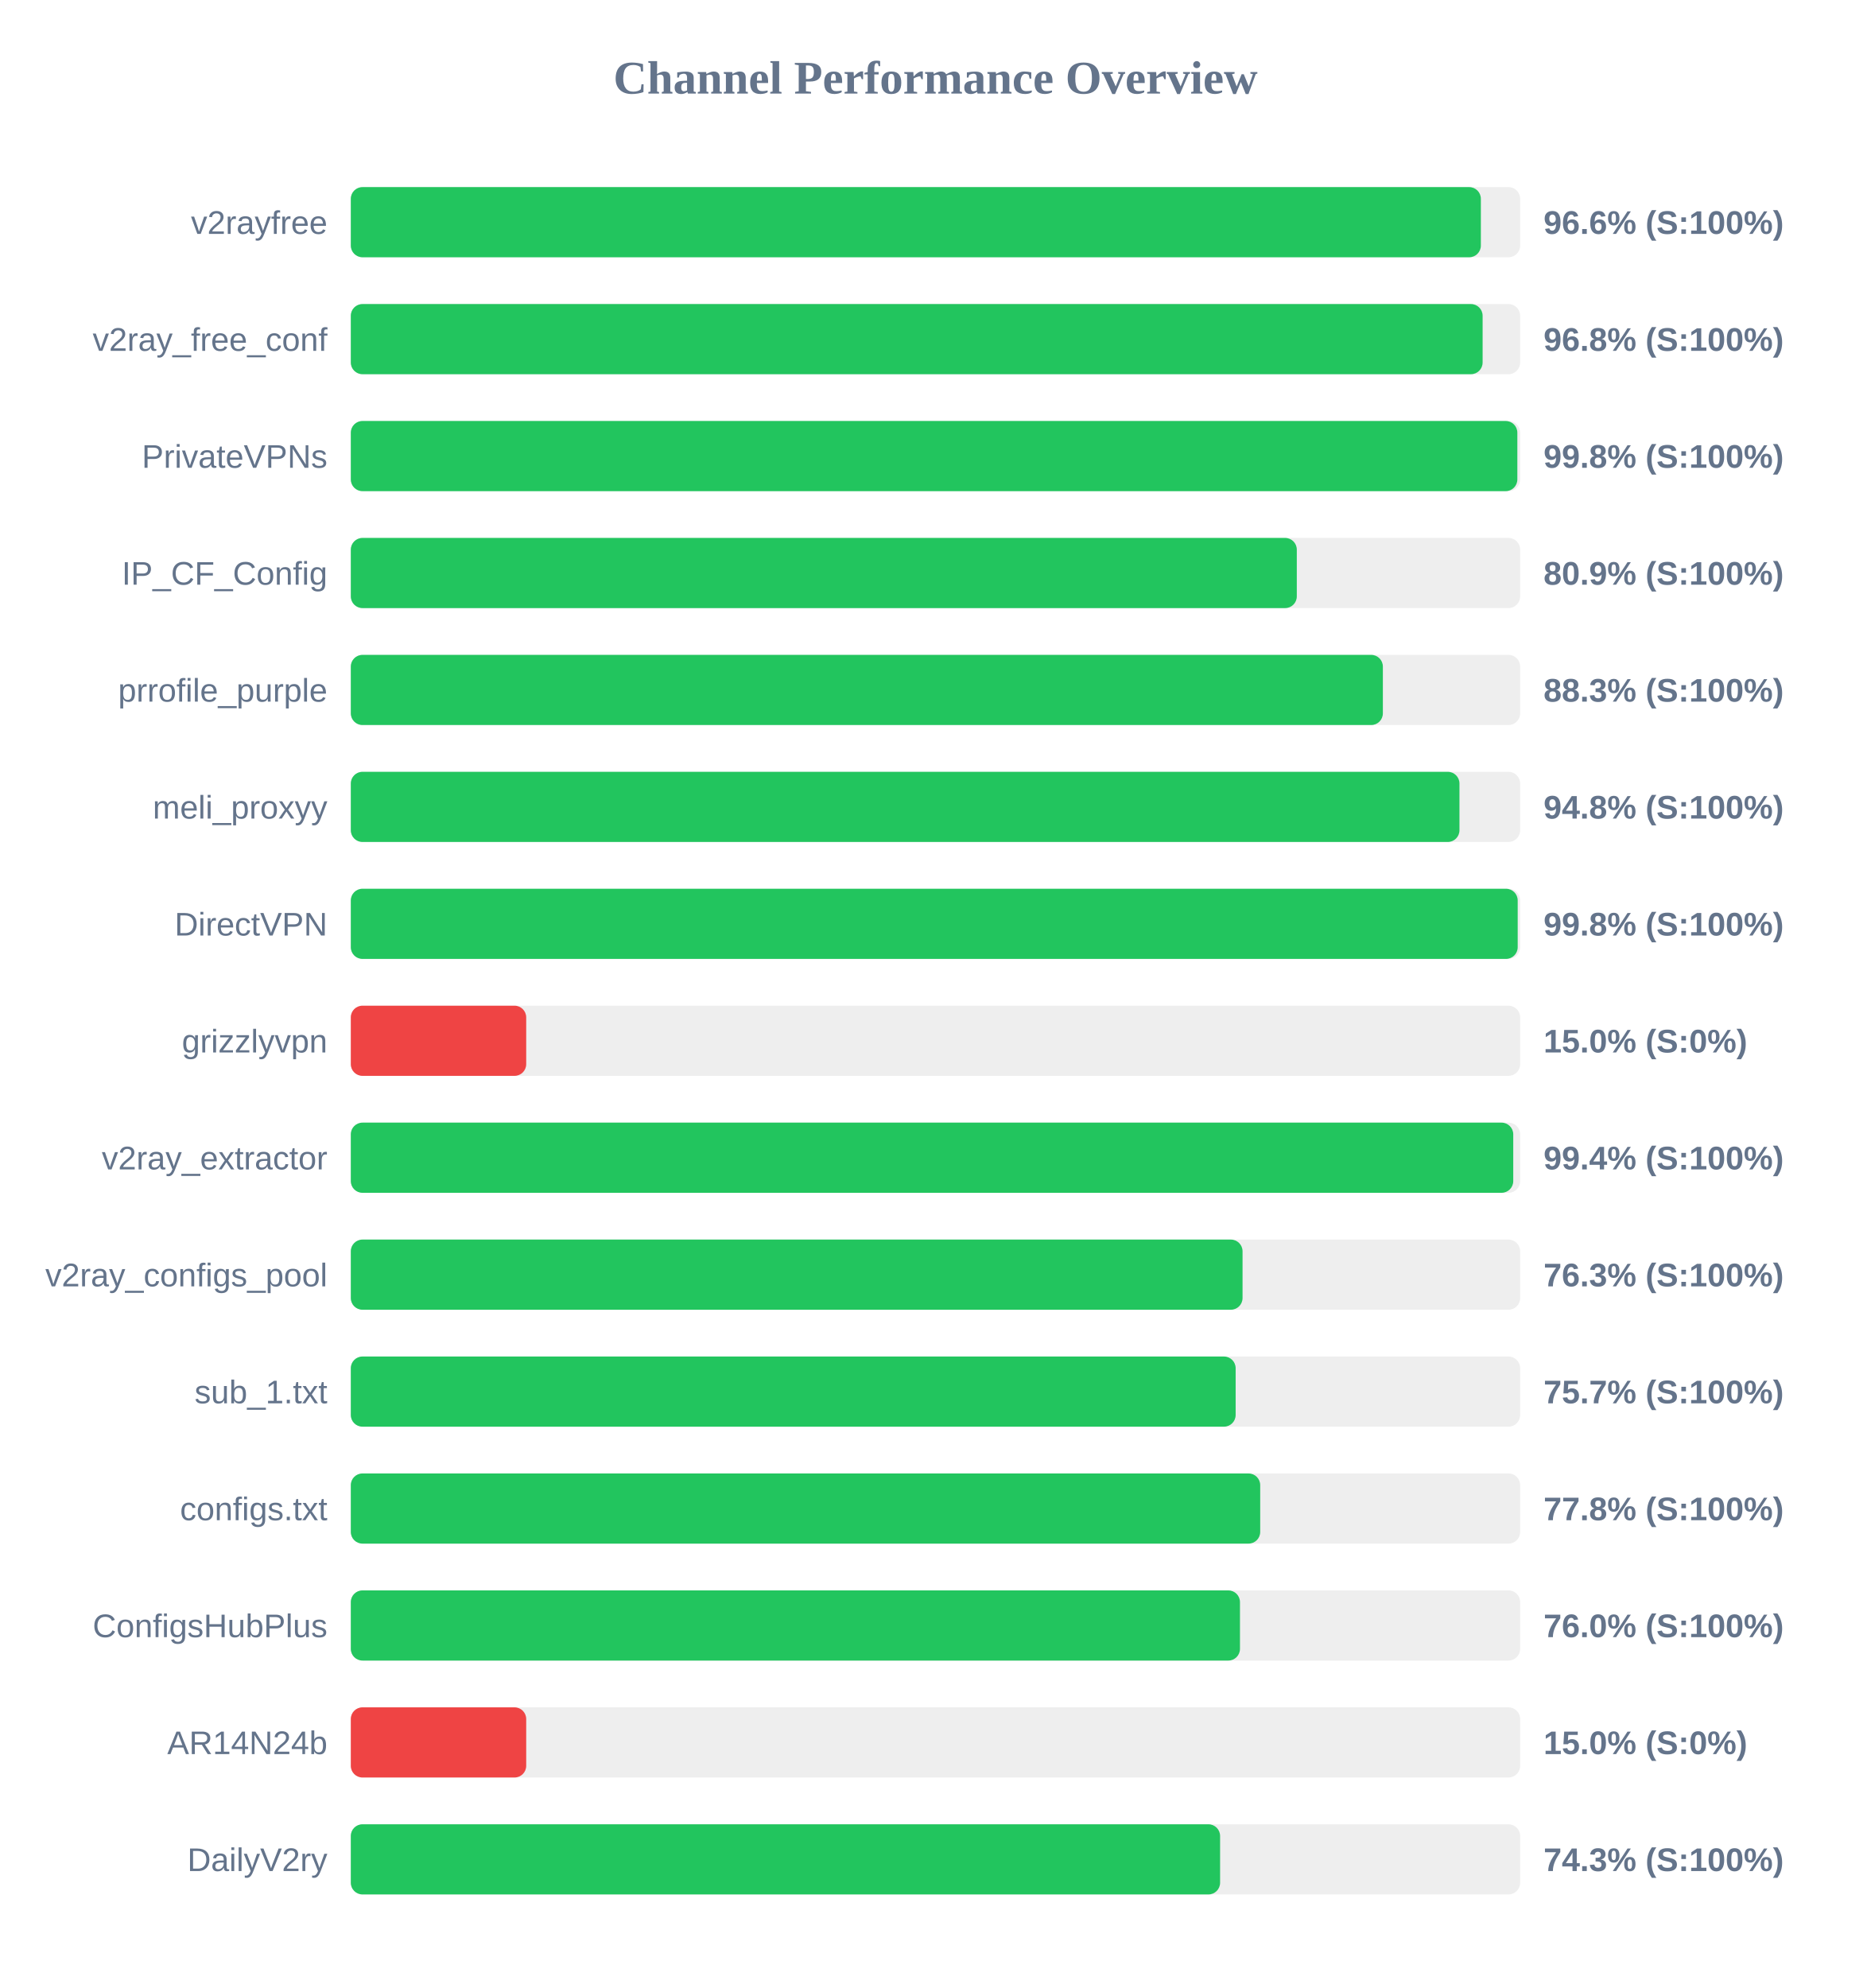
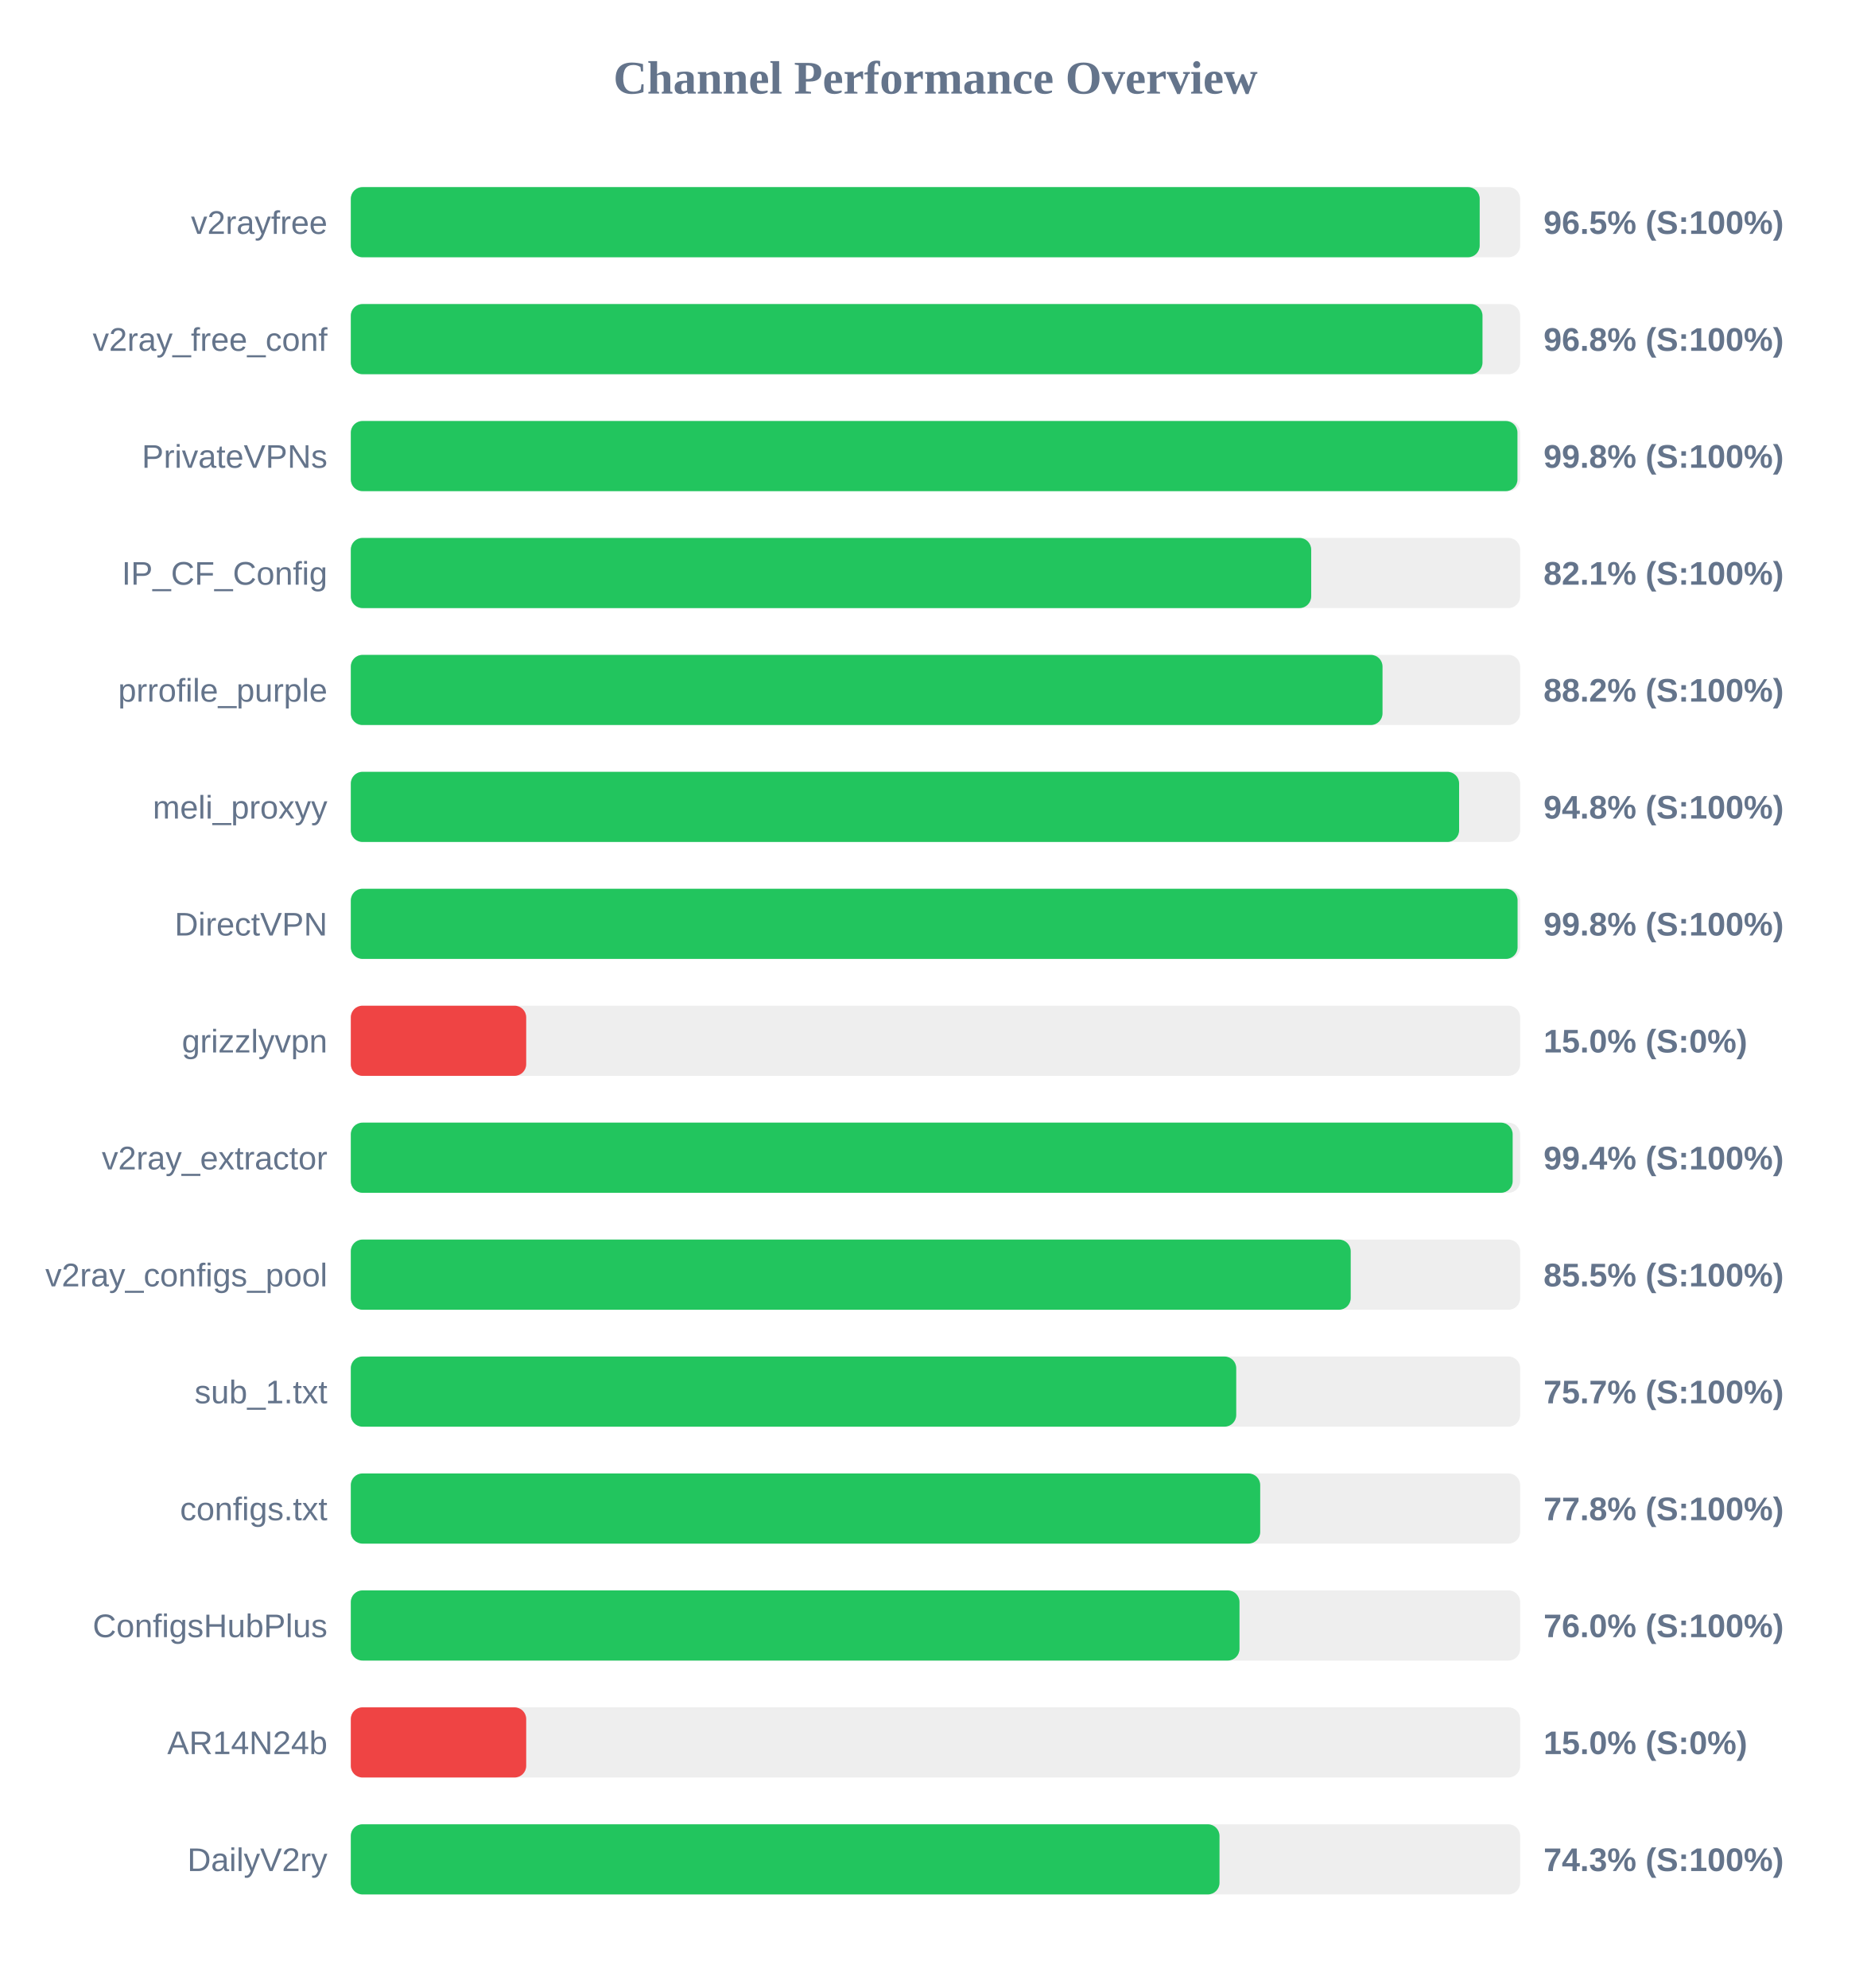
<svg xmlns="http://www.w3.org/2000/svg" width="800" height="850" version="1.1">
  <style>
        .row { font: 14px Arial; fill: #64748b; }
        .score { font: bold 14px Arial; fill: #64748b; }
    </style>
  <text x="400" y="40" text-anchor="middle" font-size="20px" font-weight="bold" fill="#64748b">Channel Performance Overview</text>
  <rect x="150" y="80" width="500" height="30" fill="#eee" rx="5" />
-   <rect x="150" y="80" width="483.2" height="30" fill="#22c55e" rx="5" />
+   <rect x="150" y="80" width="482.7" height="30" fill="#22c55e" rx="5" />
  <text x="140" y="100" text-anchor="end" class="row">v2rayfree</text>
-   <text x="660" y="100" text-anchor="start" class="score">96.6% (S:100%)</text>
+   <text x="660" y="100" text-anchor="start" class="score">96.5% (S:100%)</text>
  <rect x="150" y="130" width="500" height="30" fill="#eee" rx="5" />
-   <rect x="150" y="130" width="483.95" height="30" fill="#22c55e" rx="5" />
+   <rect x="150" y="130" width="483.9" height="30" fill="#22c55e" rx="5" />
  <text x="140" y="150" text-anchor="end" class="row">v2ray_free_conf</text>
  <text x="660" y="150" text-anchor="start" class="score">96.8% (S:100%)</text>
  <rect x="150" y="180" width="500" height="30" fill="#eee" rx="5" />
-   <rect x="150" y="180" width="498.8" height="30" fill="#22c55e" rx="5" />
+   <rect x="150" y="180" width="498.85" height="30" fill="#22c55e" rx="5" />
  <text x="140" y="200" text-anchor="end" class="row">PrivateVPNs</text>
  <text x="660" y="200" text-anchor="start" class="score">99.8% (S:100%)</text>
  <rect x="150" y="230" width="500" height="30" fill="#eee" rx="5" />
-   <rect x="150" y="230" width="404.5" height="30" fill="#22c55e" rx="5" />
+   <rect x="150" y="230" width="410.65" height="30" fill="#22c55e" rx="5" />
  <text x="140" y="250" text-anchor="end" class="row">IP_CF_Config</text>
-   <text x="660" y="250" text-anchor="start" class="score">80.9% (S:100%)</text>
+   <text x="660" y="250" text-anchor="start" class="score">82.1% (S:100%)</text>
  <rect x="150" y="280" width="500" height="30" fill="#eee" rx="5" />
-   <rect x="150" y="280" width="441.3" height="30" fill="#22c55e" rx="5" />
+   <rect x="150" y="280" width="441.15" height="30" fill="#22c55e" rx="5" />
  <text x="140" y="300" text-anchor="end" class="row">prrofile_purple</text>
-   <text x="660" y="300" text-anchor="start" class="score">88.3% (S:100%)</text>
+   <text x="660" y="300" text-anchor="start" class="score">88.2% (S:100%)</text>
  <rect x="150" y="330" width="500" height="30" fill="#eee" rx="5" />
-   <rect x="150" y="330" width="474.05" height="30" fill="#22c55e" rx="5" />
+   <rect x="150" y="330" width="473.9" height="30" fill="#22c55e" rx="5" />
  <text x="140" y="350" text-anchor="end" class="row">meli_proxyy</text>
  <text x="660" y="350" text-anchor="start" class="score">94.8% (S:100%)</text>
  <rect x="150" y="380" width="500" height="30" fill="#eee" rx="5" />
-   <rect x="150" y="380" width="498.95" height="30" fill="#22c55e" rx="5" />
+   <rect x="150" y="380" width="498.9" height="30" fill="#22c55e" rx="5" />
  <text x="140" y="400" text-anchor="end" class="row">DirectVPN</text>
  <text x="660" y="400" text-anchor="start" class="score">99.8% (S:100%)</text>
  <rect x="150" y="430" width="500" height="30" fill="#eee" rx="5" />
  <rect x="150" y="430" width="75.0" height="30" fill="#ef4444" rx="5" />
  <text x="140" y="450" text-anchor="end" class="row">grizzlyvpn</text>
  <text x="660" y="450" text-anchor="start" class="score">15.0% (S:0%)</text>
  <rect x="150" y="480" width="500" height="30" fill="#eee" rx="5" />
-   <rect x="150" y="480" width="497.05" height="30" fill="#22c55e" rx="5" />
+   <rect x="150" y="480" width="496.8" height="30" fill="#22c55e" rx="5" />
  <text x="140" y="500" text-anchor="end" class="row">v2ray_extractor</text>
  <text x="660" y="500" text-anchor="start" class="score">99.4% (S:100%)</text>
  <rect x="150" y="530" width="500" height="30" fill="#eee" rx="5" />
-   <rect x="150" y="530" width="381.3" height="30" fill="#22c55e" rx="5" />
+   <rect x="150" y="530" width="427.55" height="30" fill="#22c55e" rx="5" />
  <text x="140" y="550" text-anchor="end" class="row">v2ray_configs_pool</text>
-   <text x="660" y="550" text-anchor="start" class="score">76.3% (S:100%)</text>
+   <text x="660" y="550" text-anchor="start" class="score">85.5% (S:100%)</text>
  <rect x="150" y="580" width="500" height="30" fill="#eee" rx="5" />
-   <rect x="150" y="580" width="378.35" height="30" fill="#22c55e" rx="5" />
+   <rect x="150" y="580" width="378.6" height="30" fill="#22c55e" rx="5" />
  <text x="140" y="600" text-anchor="end" class="row">sub_1.txt</text>
  <text x="660" y="600" text-anchor="start" class="score">75.7% (S:100%)</text>
  <rect x="150" y="630" width="500" height="30" fill="#eee" rx="5" />
  <rect x="150" y="630" width="388.85" height="30" fill="#22c55e" rx="5" />
  <text x="140" y="650" text-anchor="end" class="row">configs.txt</text>
  <text x="660" y="650" text-anchor="start" class="score">77.8% (S:100%)</text>
  <rect x="150" y="680" width="500" height="30" fill="#eee" rx="5" />
-   <rect x="150" y="680" width="380.2" height="30" fill="#22c55e" rx="5" />
+   <rect x="150" y="680" width="380.0" height="30" fill="#22c55e" rx="5" />
  <text x="140" y="700" text-anchor="end" class="row">ConfigsHubPlus</text>
  <text x="660" y="700" text-anchor="start" class="score">76.0% (S:100%)</text>
  <rect x="150" y="730" width="500" height="30" fill="#eee" rx="5" />
  <rect x="150" y="730" width="75.0" height="30" fill="#ef4444" rx="5" />
  <text x="140" y="750" text-anchor="end" class="row">AR14N24b</text>
  <text x="660" y="750" text-anchor="start" class="score">15.0% (S:0%)</text>
  <rect x="150" y="780" width="500" height="30" fill="#eee" rx="5" />
-   <rect x="150" y="780" width="371.7" height="30" fill="#22c55e" rx="5" />
+   <rect x="150" y="780" width="371.45" height="30" fill="#22c55e" rx="5" />
  <text x="140" y="800" text-anchor="end" class="row">DailyV2ry</text>
  <text x="660" y="800" text-anchor="start" class="score">74.3% (S:100%)</text>
</svg>
